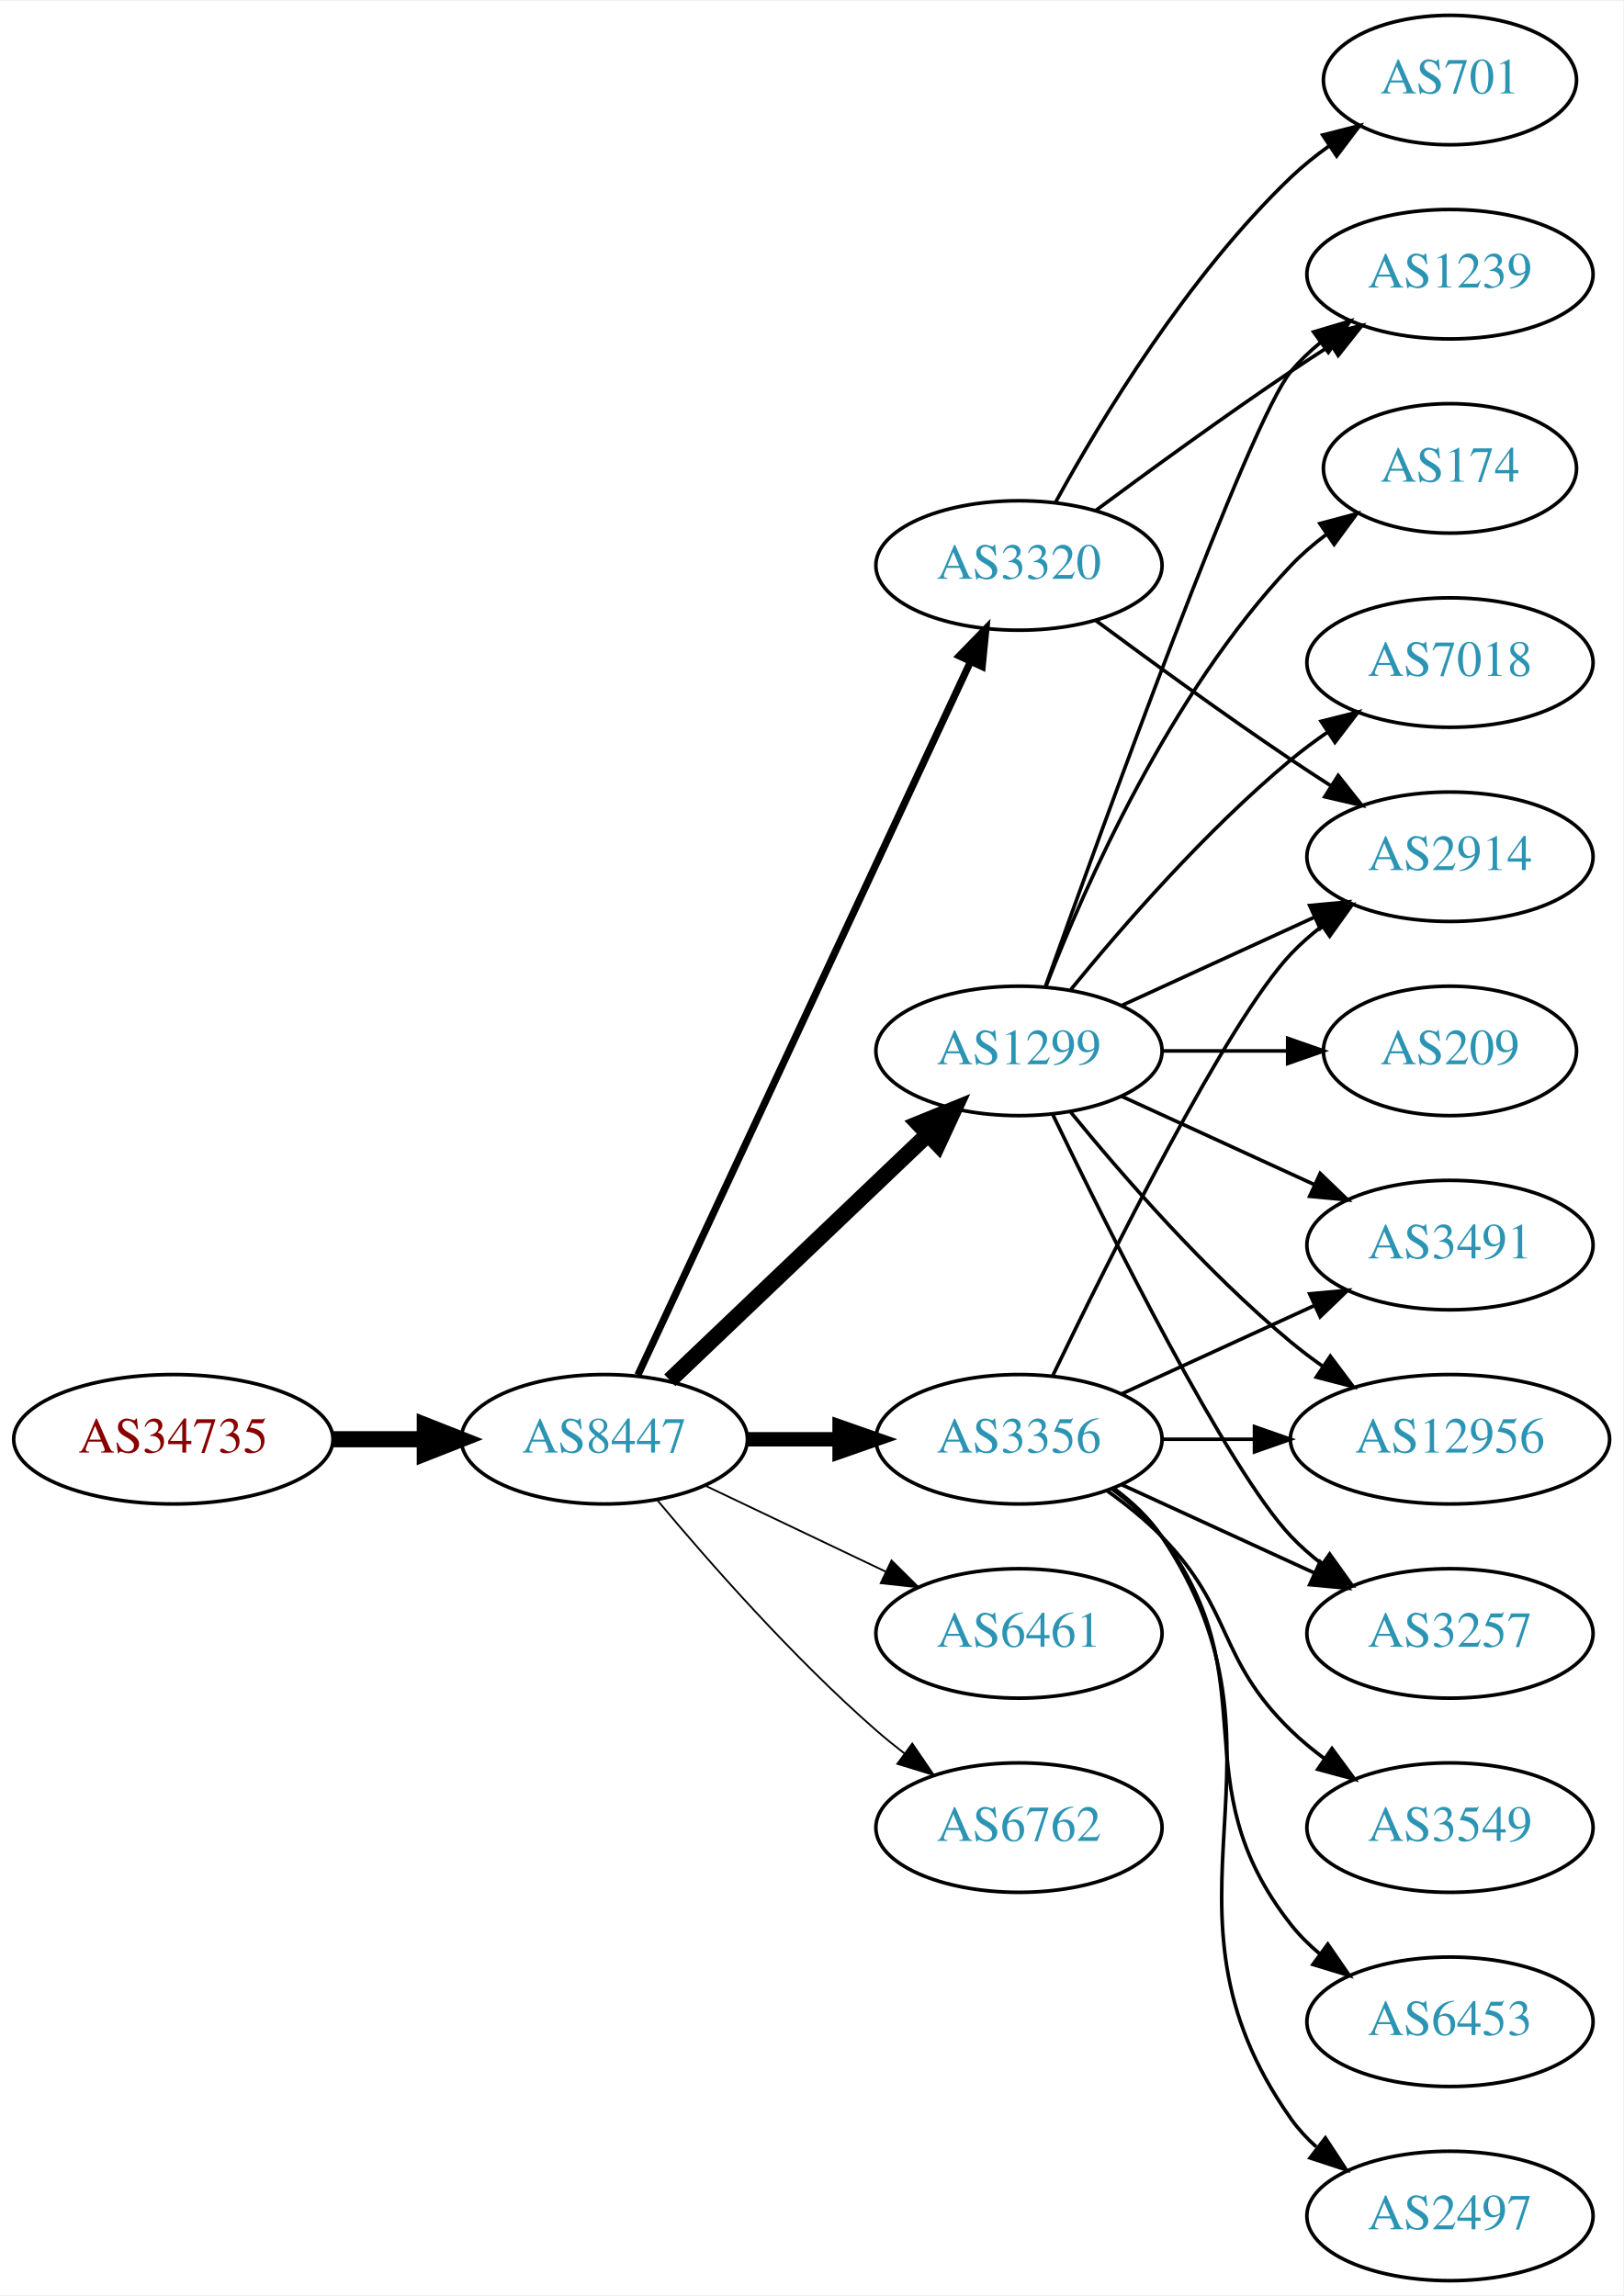
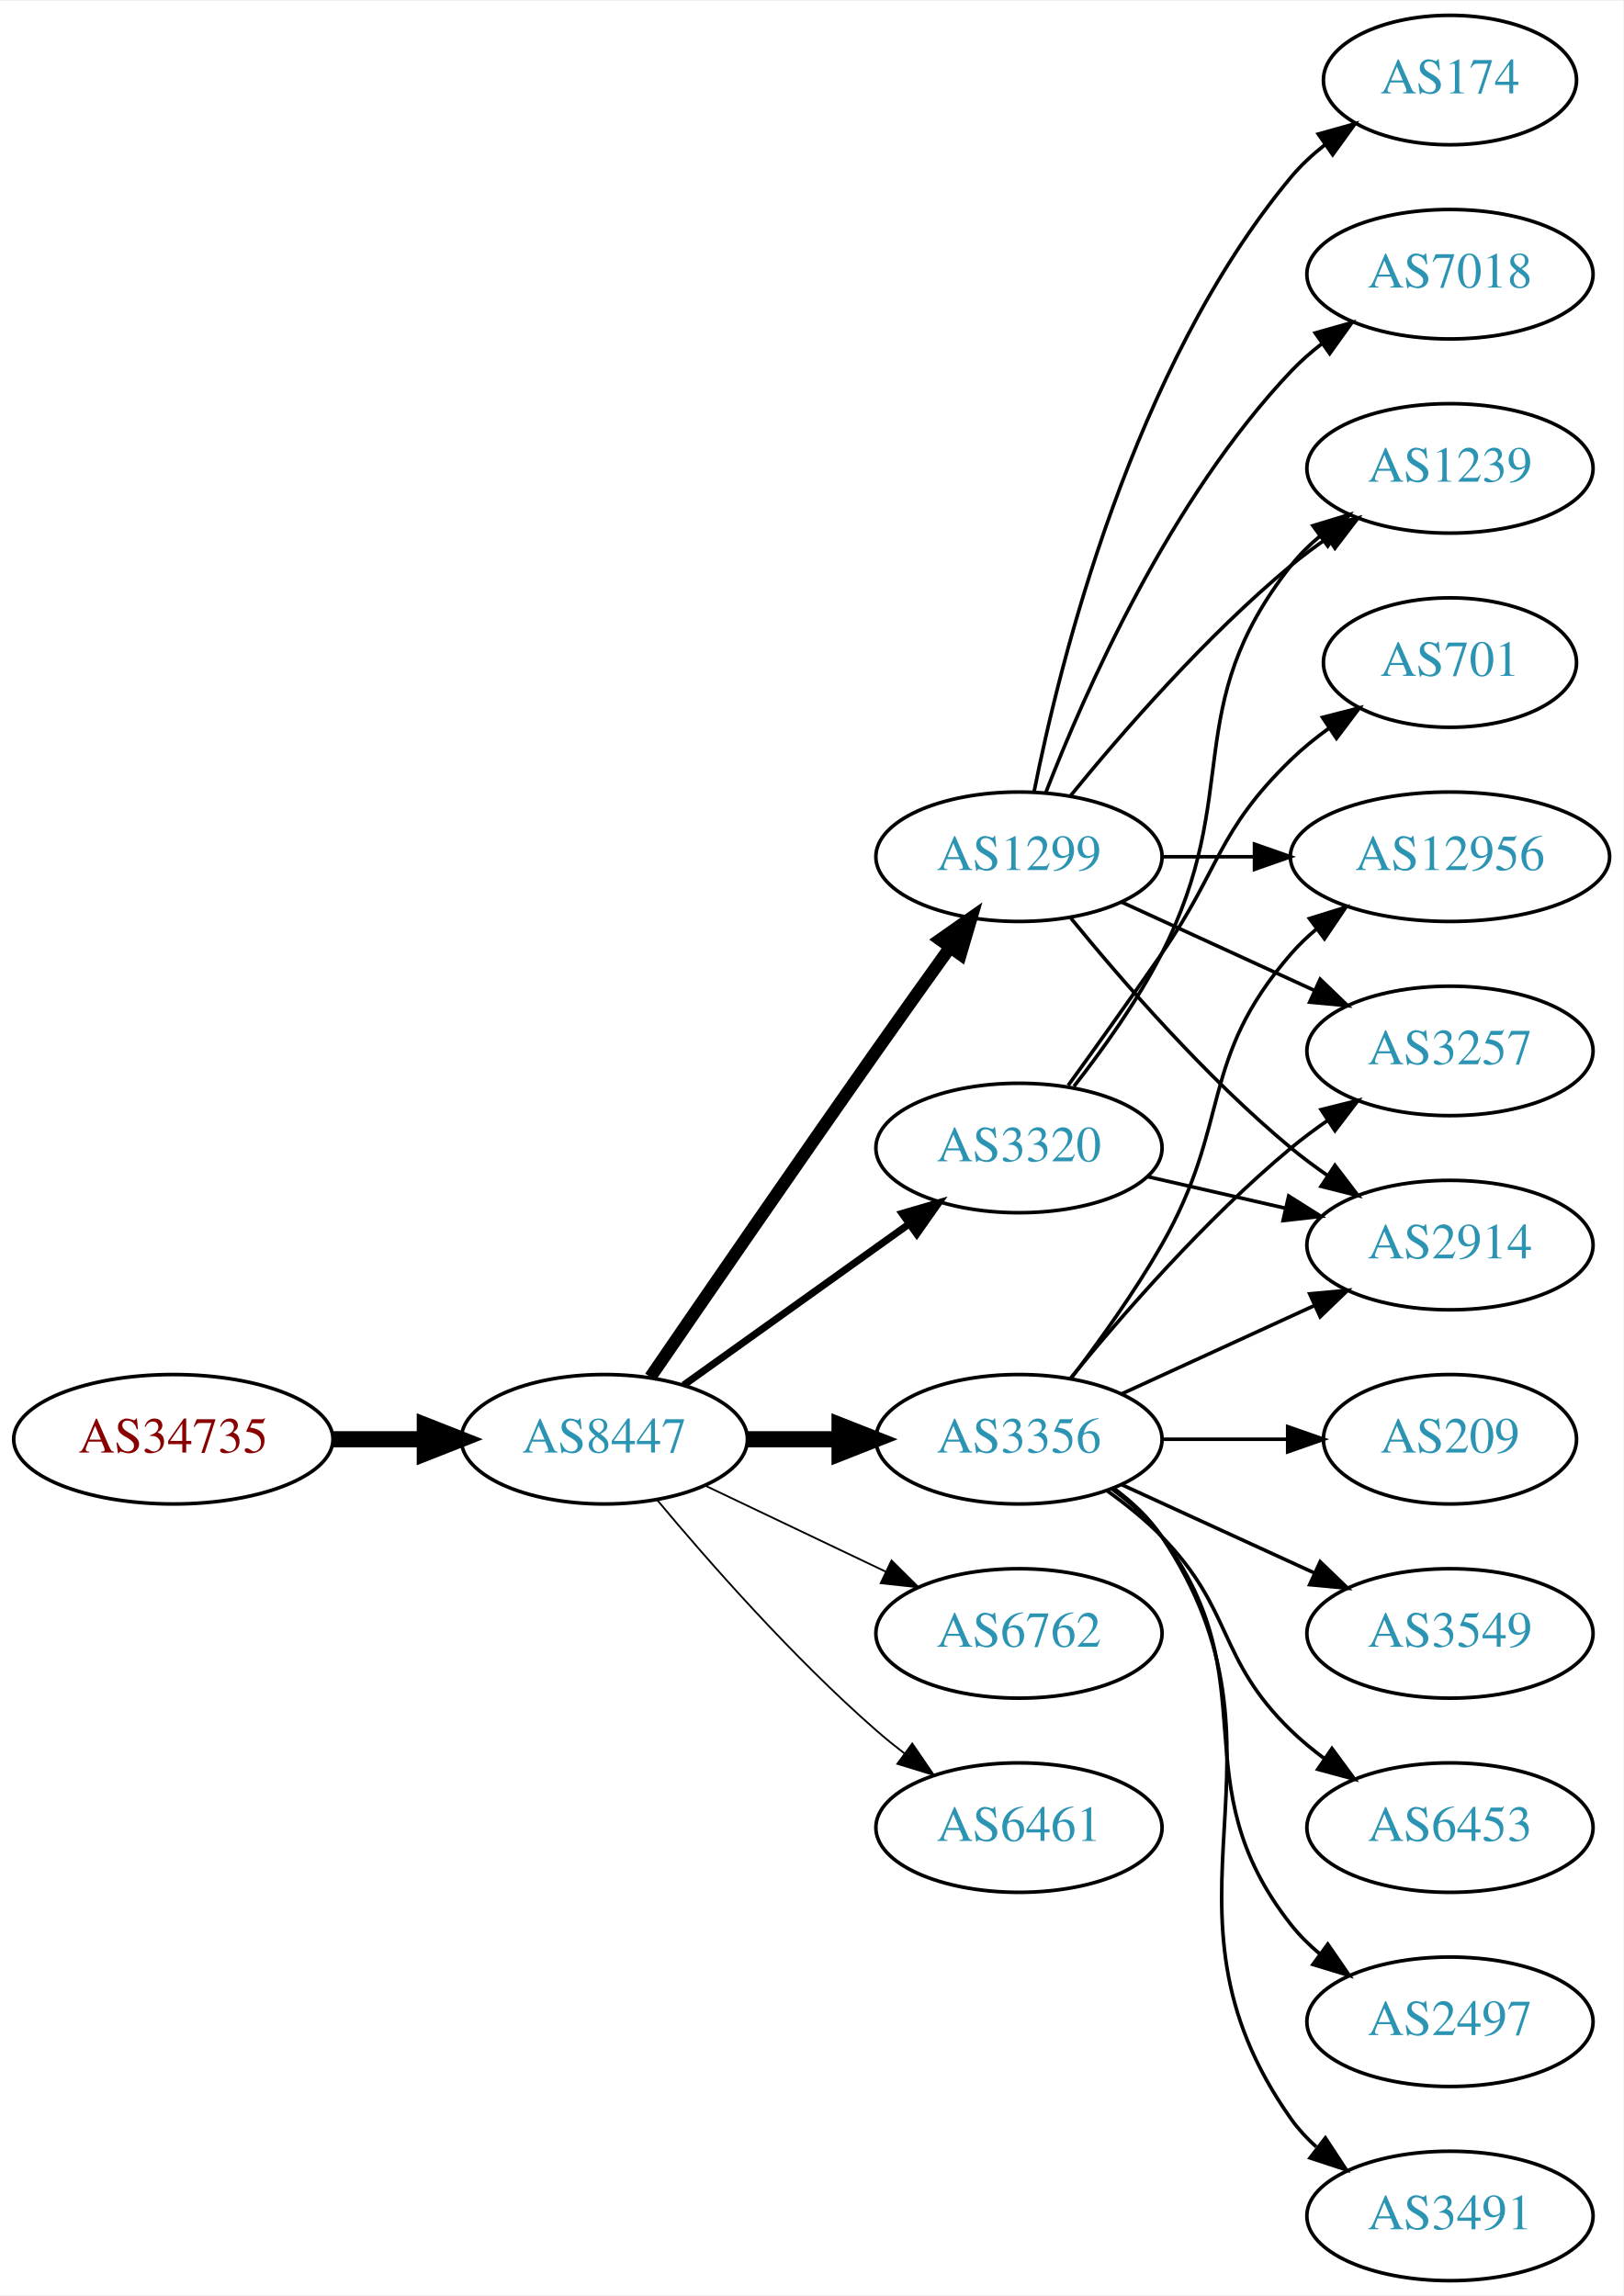
<svg xmlns="http://www.w3.org/2000/svg" xmlns:xlink="http://www.w3.org/1999/xlink" width="451pt" height="638pt" viewBox="0.00 0.00 451.37 638.00">
  <g id="graph0" class="graph" transform="scale(1 1) rotate(0) translate(4 634)">
    <polygon fill="white" stroke="none" points="-4,4 -4,-634 447.37,-634 447.37,4 -4,4" />
    <g id="node1" class="node">
      <g id="a_node1">
        <a xlink:href="/asn/34735" xlink:title="AS34735 ~ LKW-Walter-AG [AT]">
          <ellipse fill="#ffffff" stroke="black" cx="44.196" cy="-234" rx="44.393" ry="18" />
          <text text-anchor="middle" x="44.196" y="-230.3" font-family="Times,serif" font-size="14.00" fill="#880000">AS34735</text>
        </a>
      </g>
    </g>
    <g id="node2" class="node">
      <g id="a_node2">
        <a xlink:href="/asn/8447" xlink:title="AS8447 ~ A1 Telekom Austria AG [AT]">
          <ellipse fill="#ffffff" stroke="black" cx="164.039" cy="-234" rx="39.794" ry="18" />
          <text text-anchor="middle" x="164.039" y="-230.3" font-family="Times,serif" font-size="14.00" fill="#2c94b3">AS8447</text>
        </a>
      </g>
    </g>
    <g id="edge1" class="edge">
      <path fill="none" stroke="black" stroke-width="4.5" d="M88.407,-234C96.72,-234 105.482,-234 113.965,-234" />
      <polygon fill="black" stroke="black" stroke-width="4.5" points="114.123,-237.938 124.123,-234 114.123,-230.063 114.123,-237.938" />
    </g>
    <g id="node3" class="node">
      <g id="a_node3">
+         <a xlink:href="/asn/1299" xlink:title="AS1299 ~ Telia Carrier [EU]">
+           <ellipse fill="#ffffff" stroke="black" cx="279.332" cy="-396" rx="39.794" ry="18" />
+           <text text-anchor="middle" x="279.332" y="-392.3" font-family="Times,serif" font-size="14.00" fill="#2c94b3">AS1299</text>
+         </a>
+       </g>
+     </g>
+     <g id="edge2" class="edge">
+       <path fill="none" stroke="black" stroke-width="3.5" d="M176.846,-251.269C191.489,-272.642 217.262,-310.12 239.685,-342 246.32,-351.433 253.67,-361.739 260.164,-370.795" />
+       <polygon fill="black" stroke="black" stroke-width="3.5" points="257.399,-372.946 266.076,-379.026 263.085,-368.862 257.399,-372.946" />
+     </g>
+     <g id="node4" class="node">
+       <g id="a_node4">
        <a xlink:href="/asn/3356" xlink:title="AS3356 ~ Level 3 Parent, LLC [US]">
          <ellipse fill="#ffffff" stroke="black" cx="279.332" cy="-234" rx="39.794" ry="18" />
          <text text-anchor="middle" x="279.332" y="-230.3" font-family="Times,serif" font-size="14.00" fill="#2c94b3">AS3356</text>
        </a>
      </g>
    </g>
-     <g id="edge2" class="edge">
-       <path fill="none" stroke="black" stroke-width="4" d="M203.711,-234C211.914,-234 220.678,-234 229.21,-234" />
-       <polygon fill="black" stroke="black" stroke-width="4" points="229.449,-237.5 239.449,-234 229.449,-230.5 229.449,-237.5" />
-     </g>
-     <g id="node4" class="node">
-       <g id="a_node4">
-         <a xlink:href="/asn/3320" xlink:title="AS3320 ~ DTAG [DE]">
-           <ellipse fill="#ffffff" stroke="black" cx="279.332" cy="-477" rx="39.794" ry="18" />
-           <text text-anchor="middle" x="279.332" y="-473.3" font-family="Times,serif" font-size="14.00" fill="#2c94b3">AS3320</text>
-         </a>
-       </g>
-     </g>
    <g id="edge3" class="edge">
-       <path fill="none" stroke="black" stroke-width="2" d="M173.369,-251.868C193.059,-294.101 242.559,-400.272 265.849,-450.227" />
-       <polygon fill="black" stroke="black" stroke-width="2" points="262.744,-451.849 270.141,-459.433 269.088,-448.891 262.744,-451.849" />
+       <path fill="none" stroke="black" stroke-width="4.5" d="M203.711,-234C211.914,-234 220.678,-234 229.21,-234" />
+       <polygon fill="black" stroke="black" stroke-width="4.5" points="229.449,-237.938 239.449,-234 229.449,-230.063 229.449,-237.938" />
    </g>
    <g id="node5" class="node">
      <g id="a_node5">
-         <a xlink:href="/asn/1299" xlink:title="AS1299 ~ Telia Carrier [EU]">
-           <ellipse fill="#ffffff" stroke="black" cx="279.332" cy="-342" rx="39.794" ry="18" />
-           <text text-anchor="middle" x="279.332" y="-338.3" font-family="Times,serif" font-size="14.00" fill="#2c94b3">AS1299</text>
+         <a xlink:href="/asn/3320" xlink:title="AS3320 ~ DTAG [DE]">
+           <ellipse fill="#ffffff" stroke="black" cx="279.332" cy="-315" rx="39.794" ry="18" />
+           <text text-anchor="middle" x="279.332" y="-311.3" font-family="Times,serif" font-size="14.00" fill="#2c94b3">AS3320</text>
        </a>
      </g>
    </g>
    <g id="edge4" class="edge">
-       <path fill="none" stroke="black" stroke-width="4.5" d="M182.245,-250.403C201.321,-268.587 232.241,-298.063 253.838,-318.651" />
-       <polygon fill="black" stroke="black" stroke-width="4.5" points="251.379,-321.747 261.334,-325.797 256.813,-316.047 251.379,-321.747" />
+       <path fill="none" stroke="black" stroke-width="2" d="M186.083,-249.046C203.697,-261.639 229.036,-279.755 248.701,-293.816" />
+       <polygon fill="black" stroke="black" stroke-width="2" points="246.845,-296.791 257.016,-299.76 250.917,-291.097 246.845,-296.791" />
    </g>
    <g id="node6" class="node">
      <g id="a_node6">
-         <a xlink:href="/asn/6461" xlink:title="AS6461 ~ Zayo Bandwidth [US]">
+         <a xlink:href="/asn/6762" xlink:title="AS6762 ~ TELECOM ITALIA SPARKLE S.p.A. [IT]">
          <ellipse fill="#ffffff" stroke="black" cx="279.332" cy="-180" rx="39.794" ry="18" />
-           <text text-anchor="middle" x="279.332" y="-176.3" font-family="Times,serif" font-size="14.00" fill="#2c94b3">AS6461</text>
+           <text text-anchor="middle" x="279.332" y="-176.3" font-family="Times,serif" font-size="14.00" fill="#2c94b3">AS6762</text>
        </a>
      </g>
    </g>
    <g id="edge5" class="edge">
      <path fill="none" stroke="black" stroke-width="0.5" d="M192.175,-221.066C207.169,-213.919 225.99,-204.948 242.213,-197.215" />
      <polygon fill="black" stroke="black" stroke-width="0.5" points="243.895,-200.291 251.417,-192.829 240.884,-193.972 243.895,-200.291" />
    </g>
    <g id="node7" class="node">
      <g id="a_node7">
-         <a xlink:href="/asn/6762" xlink:title="AS6762 ~ TELECOM ITALIA SPARKLE S.p.A. [IT]">
+         <a xlink:href="/asn/6461" xlink:title="AS6461 ~ Zayo Bandwidth [US]">
          <ellipse fill="#ffffff" stroke="black" cx="279.332" cy="-126" rx="39.794" ry="18" />
-           <text text-anchor="middle" x="279.332" y="-122.3" font-family="Times,serif" font-size="14.00" fill="#2c94b3">AS6762</text>
+           <text text-anchor="middle" x="279.332" y="-122.3" font-family="Times,serif" font-size="14.00" fill="#2c94b3">AS6461</text>
        </a>
      </g>
    </g>
    <g id="edge6" class="edge">
      <path fill="none" stroke="black" stroke-width="0.5" d="M178.669,-217.183C192.951,-200.071 216.498,-173.255 239.685,-153 242.151,-150.846 244.789,-148.706 247.487,-146.628" />
      <polygon fill="black" stroke="black" stroke-width="0.5" points="249.66,-149.375 255.641,-140.63 245.512,-143.736 249.66,-149.375" />
    </g>
    <g id="node8" class="node">
      <g id="a_node8">
-         <a xlink:href="/asn/2914" xlink:title="AS2914 ~ NTT America, Inc. [US]">
-           <ellipse fill="#ffffff" stroke="black" cx="399.174" cy="-396" rx="39.794" ry="18" />
-           <text text-anchor="middle" x="399.174" y="-392.3" font-family="Times,serif" font-size="14.00" fill="#2c94b3">AS2914</text>
+         <a xlink:href="/asn/174" xlink:title="AS174 ~ Cogent Communications [US]">
+           <ellipse fill="#ffffff" stroke="black" cx="399.174" cy="-612" rx="35.194" ry="18" />
+           <text text-anchor="middle" x="399.174" y="-608.3" font-family="Times,serif" font-size="14.00" fill="#2c94b3">AS174</text>
        </a>
      </g>
    </g>
    <g id="edge7" class="edge">
-       <path fill="none" stroke="black" d="M288.679,-251.595C304.146,-283.732 337.291,-350.34 354.978,-369 357.564,-371.728 360.481,-374.294 363.55,-376.677" />
-       <polygon fill="black" stroke="black" points="361.704,-379.658 371.898,-382.543 365.728,-373.93 361.704,-379.658" />
+       <path fill="none" stroke="black" d="M283.53,-414.073C290.694,-450.141 310.968,-532.125 354.978,-585 357.715,-588.288 360.96,-591.298 364.423,-594.017" />
+       <polygon fill="black" stroke="black" points="362.558,-596.983 372.764,-599.827 366.56,-591.239 362.558,-596.983" />
    </g>
    <g id="node9" class="node">
      <g id="a_node9">
-         <a xlink:href="/asn/3491" xlink:title="AS3491 ~ PCCW Global, Inc. [US]">
-           <ellipse fill="#ffffff" stroke="black" cx="399.174" cy="-288" rx="39.794" ry="18" />
-           <text text-anchor="middle" x="399.174" y="-284.3" font-family="Times,serif" font-size="14.00" fill="#2c94b3">AS3491</text>
+         <a xlink:href="/asn/3257" xlink:title="AS3257 ~ GTT [DE]">
+           <ellipse fill="#ffffff" stroke="black" cx="399.174" cy="-342" rx="39.794" ry="18" />
+           <text text-anchor="middle" x="399.174" y="-338.3" font-family="Times,serif" font-size="14.00" fill="#2c94b3">AS3257</text>
        </a>
      </g>
    </g>
    <g id="edge8" class="edge">
-       <path fill="none" stroke="black" d="M307.96,-246.661C323.917,-253.973 344.188,-263.261 361.471,-271.181" />
-       <polygon fill="black" stroke="black" points="360.169,-274.435 370.718,-275.419 363.085,-268.071 360.169,-274.435" />
+       <path fill="none" stroke="black" d="M307.96,-383.339C323.917,-376.027 344.188,-366.739 361.471,-358.819" />
+       <polygon fill="black" stroke="black" points="363.085,-361.929 370.718,-354.581 360.169,-355.565 363.085,-361.929" />
    </g>
    <g id="node10" class="node">
      <g id="a_node10">
-         <a xlink:href="/asn/3549" xlink:title="AS3549 ~ Level 3 Parent, LLC [US]">
-           <ellipse fill="#ffffff" stroke="black" cx="399.174" cy="-126" rx="39.794" ry="18" />
-           <text text-anchor="middle" x="399.174" y="-122.3" font-family="Times,serif" font-size="14.00" fill="#2c94b3">AS3549</text>
+         <a xlink:href="/asn/2914" xlink:title="AS2914 ~ NTT America, Inc. [US]">
+           <ellipse fill="#ffffff" stroke="black" cx="399.174" cy="-288" rx="39.794" ry="18" />
+           <text text-anchor="middle" x="399.174" y="-284.3" font-family="Times,serif" font-size="14.00" fill="#2c94b3">AS2914</text>
        </a>
      </g>
    </g>
    <g id="edge9" class="edge">
-       <path fill="none" stroke="black" d="M303.926,-219.611C309.182,-215.852 314.513,-211.563 318.978,-207 339.151,-186.383 334.285,-173.094 354.978,-153 357.823,-150.237 360.997,-147.614 364.297,-145.166" />
-       <polygon fill="black" stroke="black" points="366.363,-147.994 372.645,-139.462 362.414,-142.214 366.363,-147.994" />
+       <path fill="none" stroke="black" d="M293.751,-378.935C307.865,-361.625 331.28,-334.655 354.978,-315 358.194,-312.332 361.695,-309.73 365.265,-307.259" />
+       <polygon fill="black" stroke="black" points="367.189,-310.183 373.622,-301.764 363.343,-304.334 367.189,-310.183" />
    </g>
    <g id="node11" class="node">
      <g id="a_node11">
        <a xlink:href="/asn/12956" xlink:title="AS12956 ~ TELXIUS [ES]">
-           <ellipse fill="#ffffff" stroke="black" cx="399.174" cy="-234" rx="44.393" ry="18" />
-           <text text-anchor="middle" x="399.174" y="-230.3" font-family="Times,serif" font-size="14.00" fill="#2c94b3">AS12956</text>
+           <ellipse fill="#ffffff" stroke="black" cx="399.174" cy="-396" rx="44.393" ry="18" />
+           <text text-anchor="middle" x="399.174" y="-392.3" font-family="Times,serif" font-size="14.00" fill="#2c94b3">AS12956</text>
        </a>
      </g>
    </g>
    <g id="edge10" class="edge">
-       <path fill="none" stroke="black" d="M319.244,-234C327.347,-234 336.022,-234 344.548,-234" />
-       <polygon fill="black" stroke="black" points="344.826,-237.5 354.826,-234 344.826,-230.5 344.826,-237.5" />
+       <path fill="none" stroke="black" d="M319.244,-396C327.347,-396 336.022,-396 344.548,-396" />
+       <polygon fill="black" stroke="black" points="344.826,-399.5 354.826,-396 344.826,-392.5 344.826,-399.5" />
    </g>
    <g id="node12" class="node">
      <g id="a_node12">
-         <a xlink:href="/asn/3257" xlink:title="AS3257 ~ GTT [DE]">
+         <a xlink:href="/asn/7018" xlink:title="AS7018 ~ AT&amp;T Services, Inc. [US]">
+           <ellipse fill="#ffffff" stroke="black" cx="399.174" cy="-558" rx="39.794" ry="18" />
+           <text text-anchor="middle" x="399.174" y="-554.3" font-family="Times,serif" font-size="14.00" fill="#2c94b3">AS7018</text>
+         </a>
+       </g>
+     </g>
+     <g id="edge11" class="edge">
+       <path fill="none" stroke="black" d="M286.855,-413.994C297.605,-441.728 321.262,-495.429 354.978,-531 357.564,-533.728 360.481,-536.294 363.55,-538.677" />
+       <polygon fill="black" stroke="black" points="361.704,-541.658 371.898,-544.543 365.728,-535.93 361.704,-541.658" />
+     </g>
+     <g id="node13" class="node">
+       <g id="a_node13">
+         <a xlink:href="/asn/1239" xlink:title="AS1239 ~ Sprint [US]">
+           <ellipse fill="#ffffff" stroke="black" cx="399.174" cy="-504" rx="39.794" ry="18" />
+           <text text-anchor="middle" x="399.174" y="-500.3" font-family="Times,serif" font-size="14.00" fill="#2c94b3">AS1239</text>
+         </a>
+       </g>
+     </g>
+     <g id="edge12" class="edge">
+       <path fill="none" stroke="black" d="M293.751,-413.065C307.865,-430.375 331.28,-457.345 354.978,-477 358.194,-479.668 361.695,-482.27 365.265,-484.741" />
+       <polygon fill="black" stroke="black" points="363.343,-487.666 373.622,-490.236 367.189,-481.817 363.343,-487.666" />
+     </g>
+     <g id="edge17" class="edge">
+       <path fill="none" stroke="black" d="M293.751,-251.065C307.865,-268.375 331.28,-295.345 354.978,-315 358.194,-317.668 361.695,-320.27 365.265,-322.741" />
+       <polygon fill="black" stroke="black" points="363.343,-325.666 373.622,-328.236 367.189,-319.817 363.343,-325.666" />
+     </g>
+     <g id="edge19" class="edge">
+       <path fill="none" stroke="black" d="M307.96,-246.661C323.917,-253.973 344.188,-263.261 361.471,-271.181" />
+       <polygon fill="black" stroke="black" points="360.169,-274.435 370.718,-275.419 363.085,-268.071 360.169,-274.435" />
+     </g>
+     <g id="edge20" class="edge">
+       <path fill="none" stroke="black" d="M293.793,-250.913C301.686,-261.27 311.535,-274.992 318.978,-288 338.543,-322.194 329.144,-339.258 354.978,-369 357.124,-371.47 359.552,-373.791 362.135,-375.953" />
+       <polygon fill="black" stroke="black" points="360.11,-378.808 370.227,-381.956 364.281,-373.186 360.11,-378.808" />
+     </g>
+     <g id="node14" class="node">
+       <g id="a_node14">
+         <a xlink:href="/asn/3549" xlink:title="AS3549 ~ Level 3 Parent, LLC [US]">
          <ellipse fill="#ffffff" stroke="black" cx="399.174" cy="-180" rx="39.794" ry="18" />
-           <text text-anchor="middle" x="399.174" y="-176.3" font-family="Times,serif" font-size="14.00" fill="#2c94b3">AS3257</text>
-         </a>
-       </g>
-     </g>
-     <g id="edge11" class="edge">
+           <text text-anchor="middle" x="399.174" y="-176.3" font-family="Times,serif" font-size="14.00" fill="#2c94b3">AS3549</text>
+         </a>
+       </g>
+     </g>
+     <g id="edge13" class="edge">
      <path fill="none" stroke="black" d="M307.96,-221.339C323.917,-214.027 344.188,-204.739 361.471,-196.819" />
      <polygon fill="black" stroke="black" points="363.085,-199.929 370.718,-192.581 360.169,-193.565 363.085,-199.929" />
    </g>
-     <g id="node13" class="node">
-       <g id="a_node13">
+     <g id="node15" class="node">
+       <g id="a_node15">
        <a xlink:href="/asn/6453" xlink:title="AS6453 ~ TATA COMMUNICATIONS (AMERICA) INC [US]">
+           <ellipse fill="#ffffff" stroke="black" cx="399.174" cy="-126" rx="39.794" ry="18" />
+           <text text-anchor="middle" x="399.174" y="-122.3" font-family="Times,serif" font-size="14.00" fill="#2c94b3">AS6453</text>
+         </a>
+       </g>
+     </g>
+     <g id="edge14" class="edge">
+       <path fill="none" stroke="black" d="M303.926,-219.611C309.182,-215.852 314.513,-211.563 318.978,-207 339.151,-186.383 334.285,-173.094 354.978,-153 357.823,-150.237 360.997,-147.614 364.297,-145.166" />
+       <polygon fill="black" stroke="black" points="366.363,-147.994 372.645,-139.462 362.414,-142.214 366.363,-147.994" />
+     </g>
+     <g id="node16" class="node">
+       <g id="a_node16">
+         <a xlink:href="/asn/2497" xlink:title="AS2497 ~ Internet Initiative Japan Inc. [JP]">
          <ellipse fill="#ffffff" stroke="black" cx="399.174" cy="-72" rx="39.794" ry="18" />
-           <text text-anchor="middle" x="399.174" y="-68.3" font-family="Times,serif" font-size="14.00" fill="#2c94b3">AS6453</text>
-         </a>
-       </g>
-     </g>
-     <g id="edge12" class="edge">
+           <text text-anchor="middle" x="399.174" y="-68.3" font-family="Times,serif" font-size="14.00" fill="#2c94b3">AS2497</text>
+         </a>
+       </g>
+     </g>
+     <g id="edge15" class="edge">
      <path fill="none" stroke="black" d="M305.262,-220.118C310.338,-216.389 315.256,-211.984 318.978,-207 349.249,-166.458 323.679,-138.754 354.978,-99 357.303,-96.047 360.047,-93.33 363.006,-90.853" />
      <polygon fill="black" stroke="black" points="365.199,-93.585 371.203,-84.855 361.065,-87.936 365.199,-93.585" />
    </g>
-     <g id="node14" class="node">
-       <g id="a_node14">
-         <a xlink:href="/asn/2497" xlink:title="AS2497 ~ Internet Initiative Japan Inc. [JP]">
+     <g id="node17" class="node">
+       <g id="a_node17">
+         <a xlink:href="/asn/3491" xlink:title="AS3491 ~ PCCW Global, Inc. [US]">
          <ellipse fill="#ffffff" stroke="black" cx="399.174" cy="-18" rx="39.794" ry="18" />
-           <text text-anchor="middle" x="399.174" y="-14.3" font-family="Times,serif" font-size="14.00" fill="#2c94b3">AS2497</text>
-         </a>
-       </g>
-     </g>
-     <g id="edge13" class="edge">
+           <text text-anchor="middle" x="399.174" y="-14.3" font-family="Times,serif" font-size="14.00" fill="#2c94b3">AS3491</text>
+         </a>
+       </g>
+     </g>
+     <g id="edge16" class="edge">
      <path fill="none" stroke="black" d="M305.651,-220.393C310.707,-216.649 315.518,-212.169 318.978,-207 360.003,-145.706 312.399,-105.225 354.978,-45 356.969,-42.184 359.356,-39.599 361.972,-37.24" />
      <polygon fill="black" stroke="black" points="364.525,-39.694 370.34,-30.838 360.271,-34.135 364.525,-39.694" />
    </g>
-     <g id="edge16" class="edge">
-       <path fill="none" stroke="black" d="M300.662,-461.723C315.524,-450.696 336.269,-435.593 354.978,-423 358.527,-420.611 362.277,-418.161 366.026,-415.758" />
-       <polygon fill="black" stroke="black" points="368.094,-418.591 374.674,-410.288 364.352,-412.675 368.094,-418.591" />
-     </g>
-     <g id="node15" class="node">
-       <g id="a_node15">
-         <a xlink:href="/asn/1239" xlink:title="AS1239 ~ Sprint [US]">
-           <ellipse fill="#ffffff" stroke="black" cx="399.174" cy="-558" rx="39.794" ry="18" />
-           <text text-anchor="middle" x="399.174" y="-554.3" font-family="Times,serif" font-size="14.00" fill="#2c94b3">AS1239</text>
-         </a>
-       </g>
-     </g>
-     <g id="edge14" class="edge">
-       <path fill="none" stroke="black" d="M300.662,-492.277C315.524,-503.304 336.269,-518.407 354.978,-531 358.527,-533.389 362.277,-535.839 366.026,-538.242" />
-       <polygon fill="black" stroke="black" points="364.352,-541.325 374.674,-543.712 368.094,-535.409 364.352,-541.325" />
-     </g>
-     <g id="node16" class="node">
-       <g id="a_node16">
-         <a xlink:href="/asn/701" xlink:title="AS701 ~ UUNET [US]">
-           <ellipse fill="#ffffff" stroke="black" cx="399.174" cy="-612" rx="35.194" ry="18" />
-           <text text-anchor="middle" x="399.174" y="-608.3" font-family="Times,serif" font-size="14.00" fill="#2c94b3">AS701</text>
-         </a>
-       </g>
-     </g>
-     <g id="edge15" class="edge">
-       <path fill="none" stroke="black" d="M289.573,-494.713C302.118,-517.561 326.295,-557.611 354.978,-585 358.232,-588.107 361.899,-591.046 365.685,-593.76" />
-       <polygon fill="black" stroke="black" points="363.788,-596.701 374.054,-599.322 367.663,-590.872 363.788,-596.701" />
-     </g>
-     <g id="edge18" class="edge">
-       <path fill="none" stroke="black" d="M307.96,-354.661C323.917,-361.973 344.188,-371.261 361.471,-379.181" />
-       <polygon fill="black" stroke="black" points="360.169,-382.435 370.718,-383.419 363.085,-376.071 360.169,-382.435" />
-     </g>
-     <g id="edge23" class="edge">
-       <path fill="none" stroke="black" d="M307.96,-329.339C323.917,-322.027 344.188,-312.739 361.471,-304.819" />
-       <polygon fill="black" stroke="black" points="363.085,-307.929 370.718,-300.581 360.169,-301.565 363.085,-307.929" />
-     </g>
-     <g id="edge24" class="edge">
-       <path fill="none" stroke="black" d="M293.751,-324.935C307.865,-307.625 331.28,-280.655 354.978,-261 357.716,-258.729 360.659,-256.506 363.677,-254.37" />
-       <polygon fill="black" stroke="black" points="365.903,-257.092 372.266,-248.621 362.009,-251.275 365.903,-257.092" />
-     </g>
-     <g id="edge22" class="edge">
-       <path fill="none" stroke="black" d="M288.679,-324.405C304.146,-292.268 337.291,-225.66 354.978,-207 357.564,-204.272 360.481,-201.706 363.55,-199.323" />
-       <polygon fill="black" stroke="black" points="365.728,-202.07 371.898,-193.457 361.704,-196.342 365.728,-202.07" />
-     </g>
-     <g id="edge20" class="edge">
-       <path fill="none" stroke="black" d="M286.662,-359.86C302.502,-404.267 343.411,-517.103 354.978,-531 357.383,-533.889 360.179,-536.563 363.172,-539.013" />
-       <polygon fill="black" stroke="black" points="361.26,-541.95 371.415,-544.973 365.361,-536.277 361.26,-541.95" />
-     </g>
-     <g id="node17" class="node">
-       <g id="a_node17">
-         <a xlink:href="/asn/174" xlink:title="AS174 ~ Cogent Communications [US]">
-           <ellipse fill="#ffffff" stroke="black" cx="399.174" cy="-504" rx="35.194" ry="18" />
-           <text text-anchor="middle" x="399.174" y="-500.3" font-family="Times,serif" font-size="14.00" fill="#2c94b3">AS174</text>
-         </a>
-       </g>
-     </g>
-     <g id="edge17" class="edge">
-       <path fill="none" stroke="black" d="M286.855,-359.994C297.605,-387.728 321.262,-441.429 354.978,-477 357.921,-480.105 361.294,-483.001 364.83,-485.655" />
-       <polygon fill="black" stroke="black" points="363.015,-488.654 373.249,-491.397 366.959,-482.871 363.015,-488.654" />
-     </g>
    <g id="node18" class="node">
      <g id="a_node18">
-         <a xlink:href="/asn/7018" xlink:title="AS7018 ~ AT&amp;T Services, Inc. [US]">
-           <ellipse fill="#ffffff" stroke="black" cx="399.174" cy="-450" rx="39.794" ry="18" />
-           <text text-anchor="middle" x="399.174" y="-446.3" font-family="Times,serif" font-size="14.00" fill="#2c94b3">AS7018</text>
-         </a>
-       </g>
-     </g>
-     <g id="edge19" class="edge">
-       <path fill="none" stroke="black" d="M293.751,-359.065C307.865,-376.375 331.28,-403.345 354.978,-423 358.194,-425.668 361.695,-428.27 365.265,-430.741" />
-       <polygon fill="black" stroke="black" points="363.343,-433.666 373.622,-436.236 367.189,-427.817 363.343,-433.666" />
+         <a xlink:href="/asn/209" xlink:title="AS209 ~ CenturyLink Communications, LLC [US]">
+           <ellipse fill="#ffffff" stroke="black" cx="399.174" cy="-234" rx="35.194" ry="18" />
+           <text text-anchor="middle" x="399.174" y="-230.3" font-family="Times,serif" font-size="14.00" fill="#2c94b3">AS209</text>
+         </a>
+       </g>
+     </g>
+     <g id="edge18" class="edge">
+       <path fill="none" stroke="black" d="M319.244,-234C330.331,-234 342.491,-234 353.873,-234" />
+       <polygon fill="black" stroke="black" points="354.055,-237.5 364.055,-234 354.055,-230.5 354.055,-237.5" />
+     </g>
+     <g id="edge22" class="edge">
+       <path fill="none" stroke="black" d="M315.051,-307.045C327.051,-304.296 340.672,-301.175 353.364,-298.267" />
+       <polygon fill="black" stroke="black" points="354.33,-301.636 363.296,-295.991 352.767,-294.813 354.33,-301.636" />
+     </g>
+     <g id="edge21" class="edge">
+       <path fill="none" stroke="black" d="M294.628,-332.14C302.614,-342.353 312.276,-355.853 318.978,-369 341.958,-414.077 323.679,-437.246 354.978,-477 357.303,-479.953 360.047,-482.67 363.006,-485.147" />
+       <polygon fill="black" stroke="black" points="361.065,-488.064 371.203,-491.145 365.199,-482.415 361.065,-488.064" />
    </g>
    <g id="node19" class="node">
      <g id="a_node19">
-         <a xlink:href="/asn/209" xlink:title="AS209 ~ CenturyLink Communications, LLC [US]">
-           <ellipse fill="#ffffff" stroke="black" cx="399.174" cy="-342" rx="35.194" ry="18" />
-           <text text-anchor="middle" x="399.174" y="-338.3" font-family="Times,serif" font-size="14.00" fill="#2c94b3">AS209</text>
-         </a>
-       </g>
-     </g>
-     <g id="edge21" class="edge">
-       <path fill="none" stroke="black" d="M319.244,-342C330.331,-342 342.491,-342 353.873,-342" />
-       <polygon fill="black" stroke="black" points="354.055,-345.5 364.055,-342 354.055,-338.5 354.055,-345.5" />
+         <a xlink:href="/asn/701" xlink:title="AS701 ~ UUNET [US]">
+           <ellipse fill="#ffffff" stroke="black" cx="399.174" cy="-450" rx="35.194" ry="18" />
+           <text text-anchor="middle" x="399.174" y="-446.3" font-family="Times,serif" font-size="14.00" fill="#2c94b3">AS701</text>
+         </a>
+       </g>
+     </g>
+     <g id="edge23" class="edge">
+       <path fill="none" stroke="black" d="M293.011,-332.406C300.626,-342.937 310.459,-356.67 318.978,-369 335.374,-392.731 334.285,-402.906 354.978,-423 358.206,-426.134 361.857,-429.089 365.635,-431.812" />
+       <polygon fill="black" stroke="black" points="363.732,-434.75 373.995,-437.383 367.614,-428.925 363.732,-434.75" />
    </g>
  </g>
</svg>
